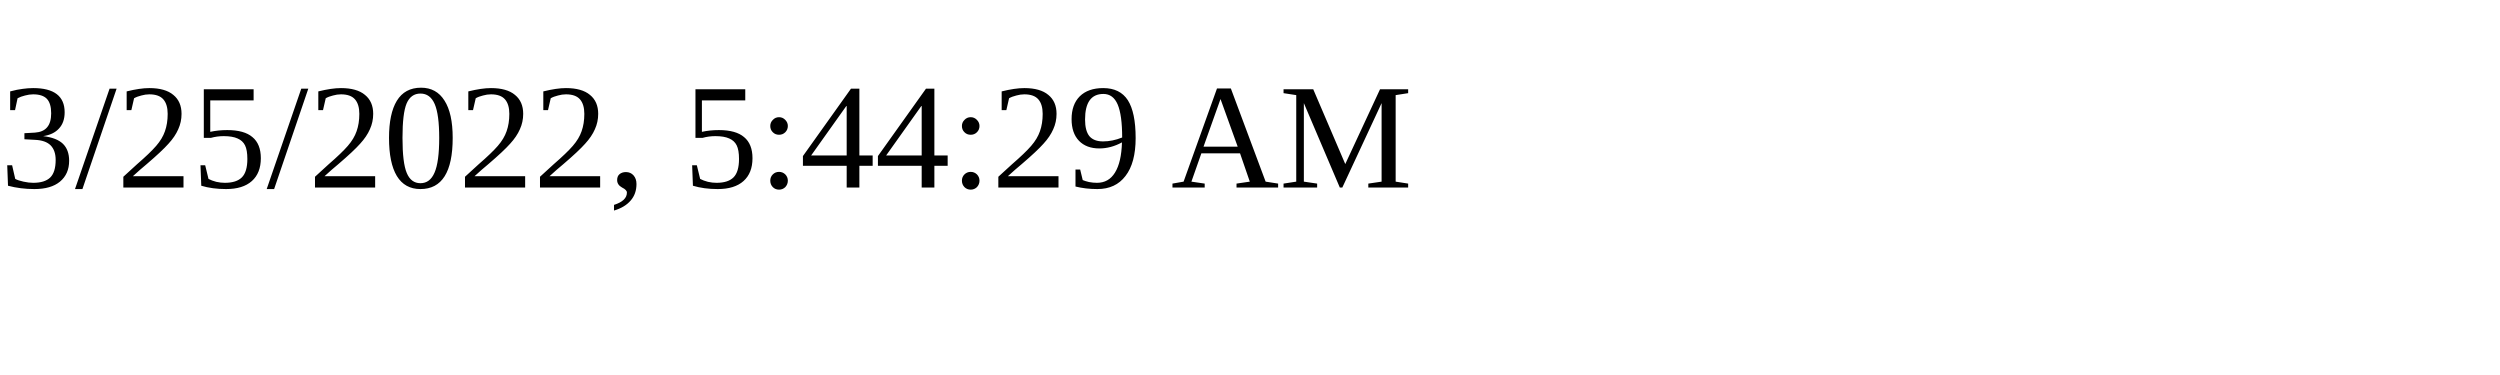
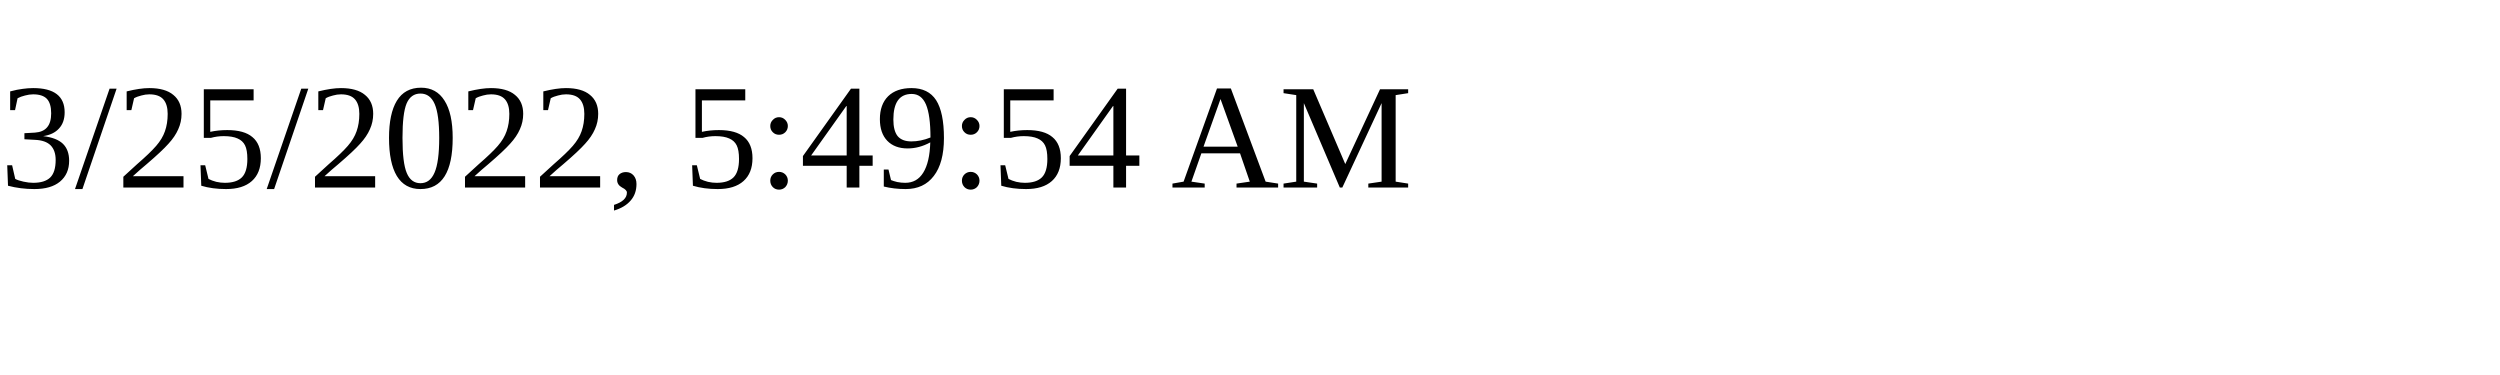
<svg xmlns="http://www.w3.org/2000/svg" height="30" width="200">
-   <text x="0" y="15">3/25/2022, 5:44:29 AM</text>
+   <text x="0" y="15">3/25/2022, 5:49:54 AM</text>
</svg>
